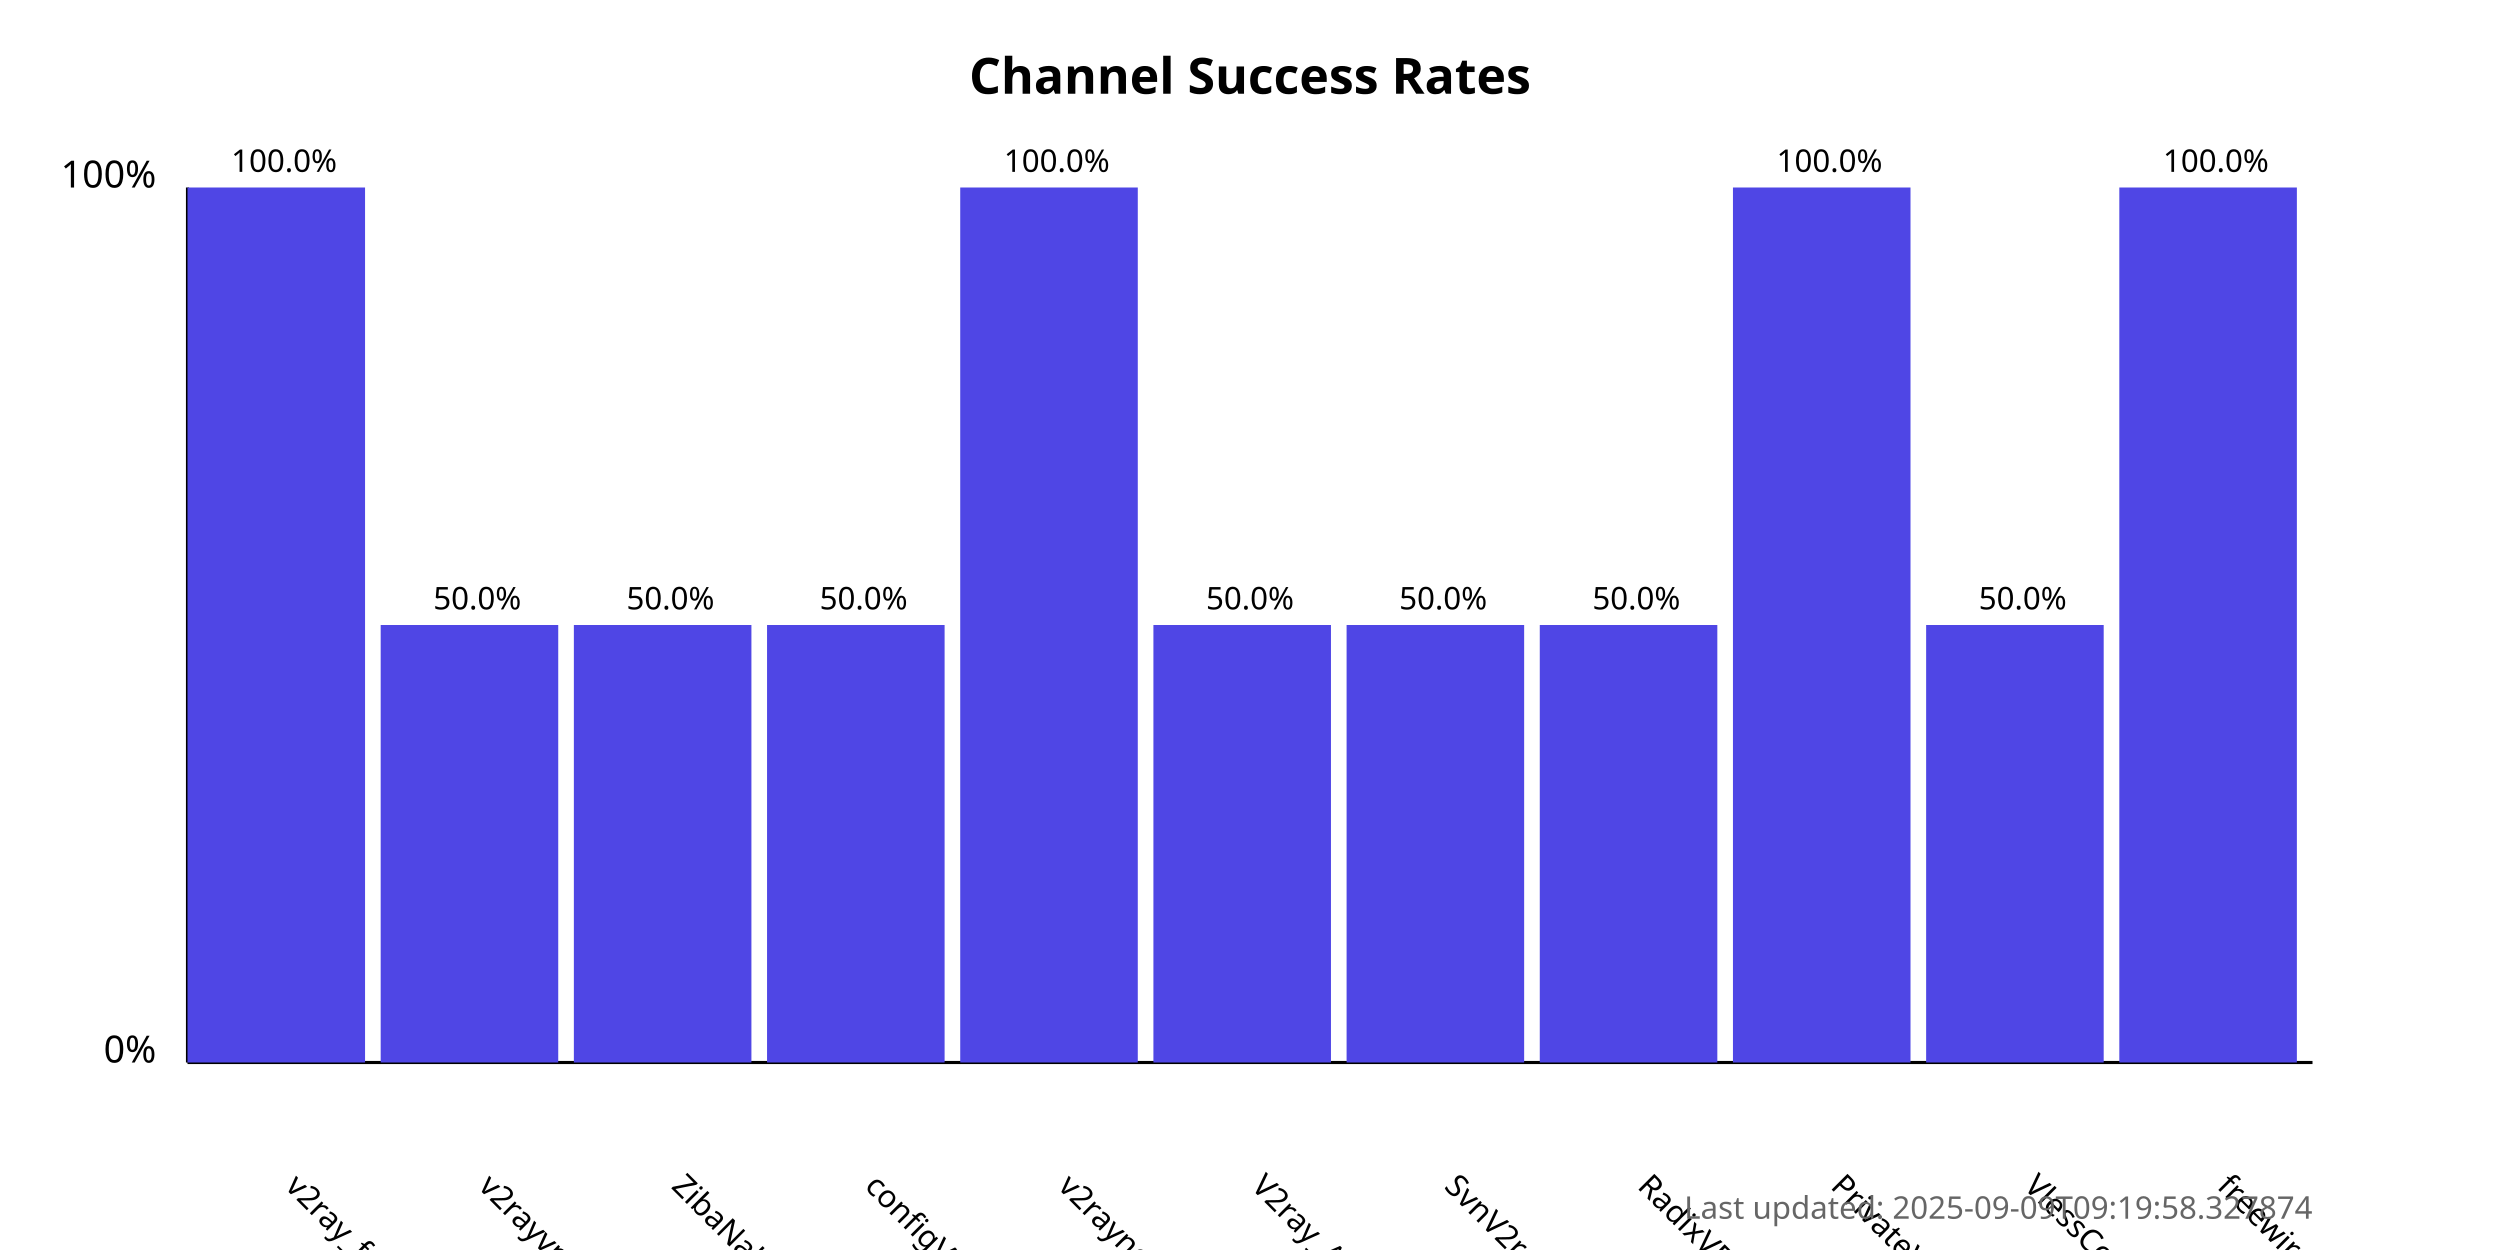
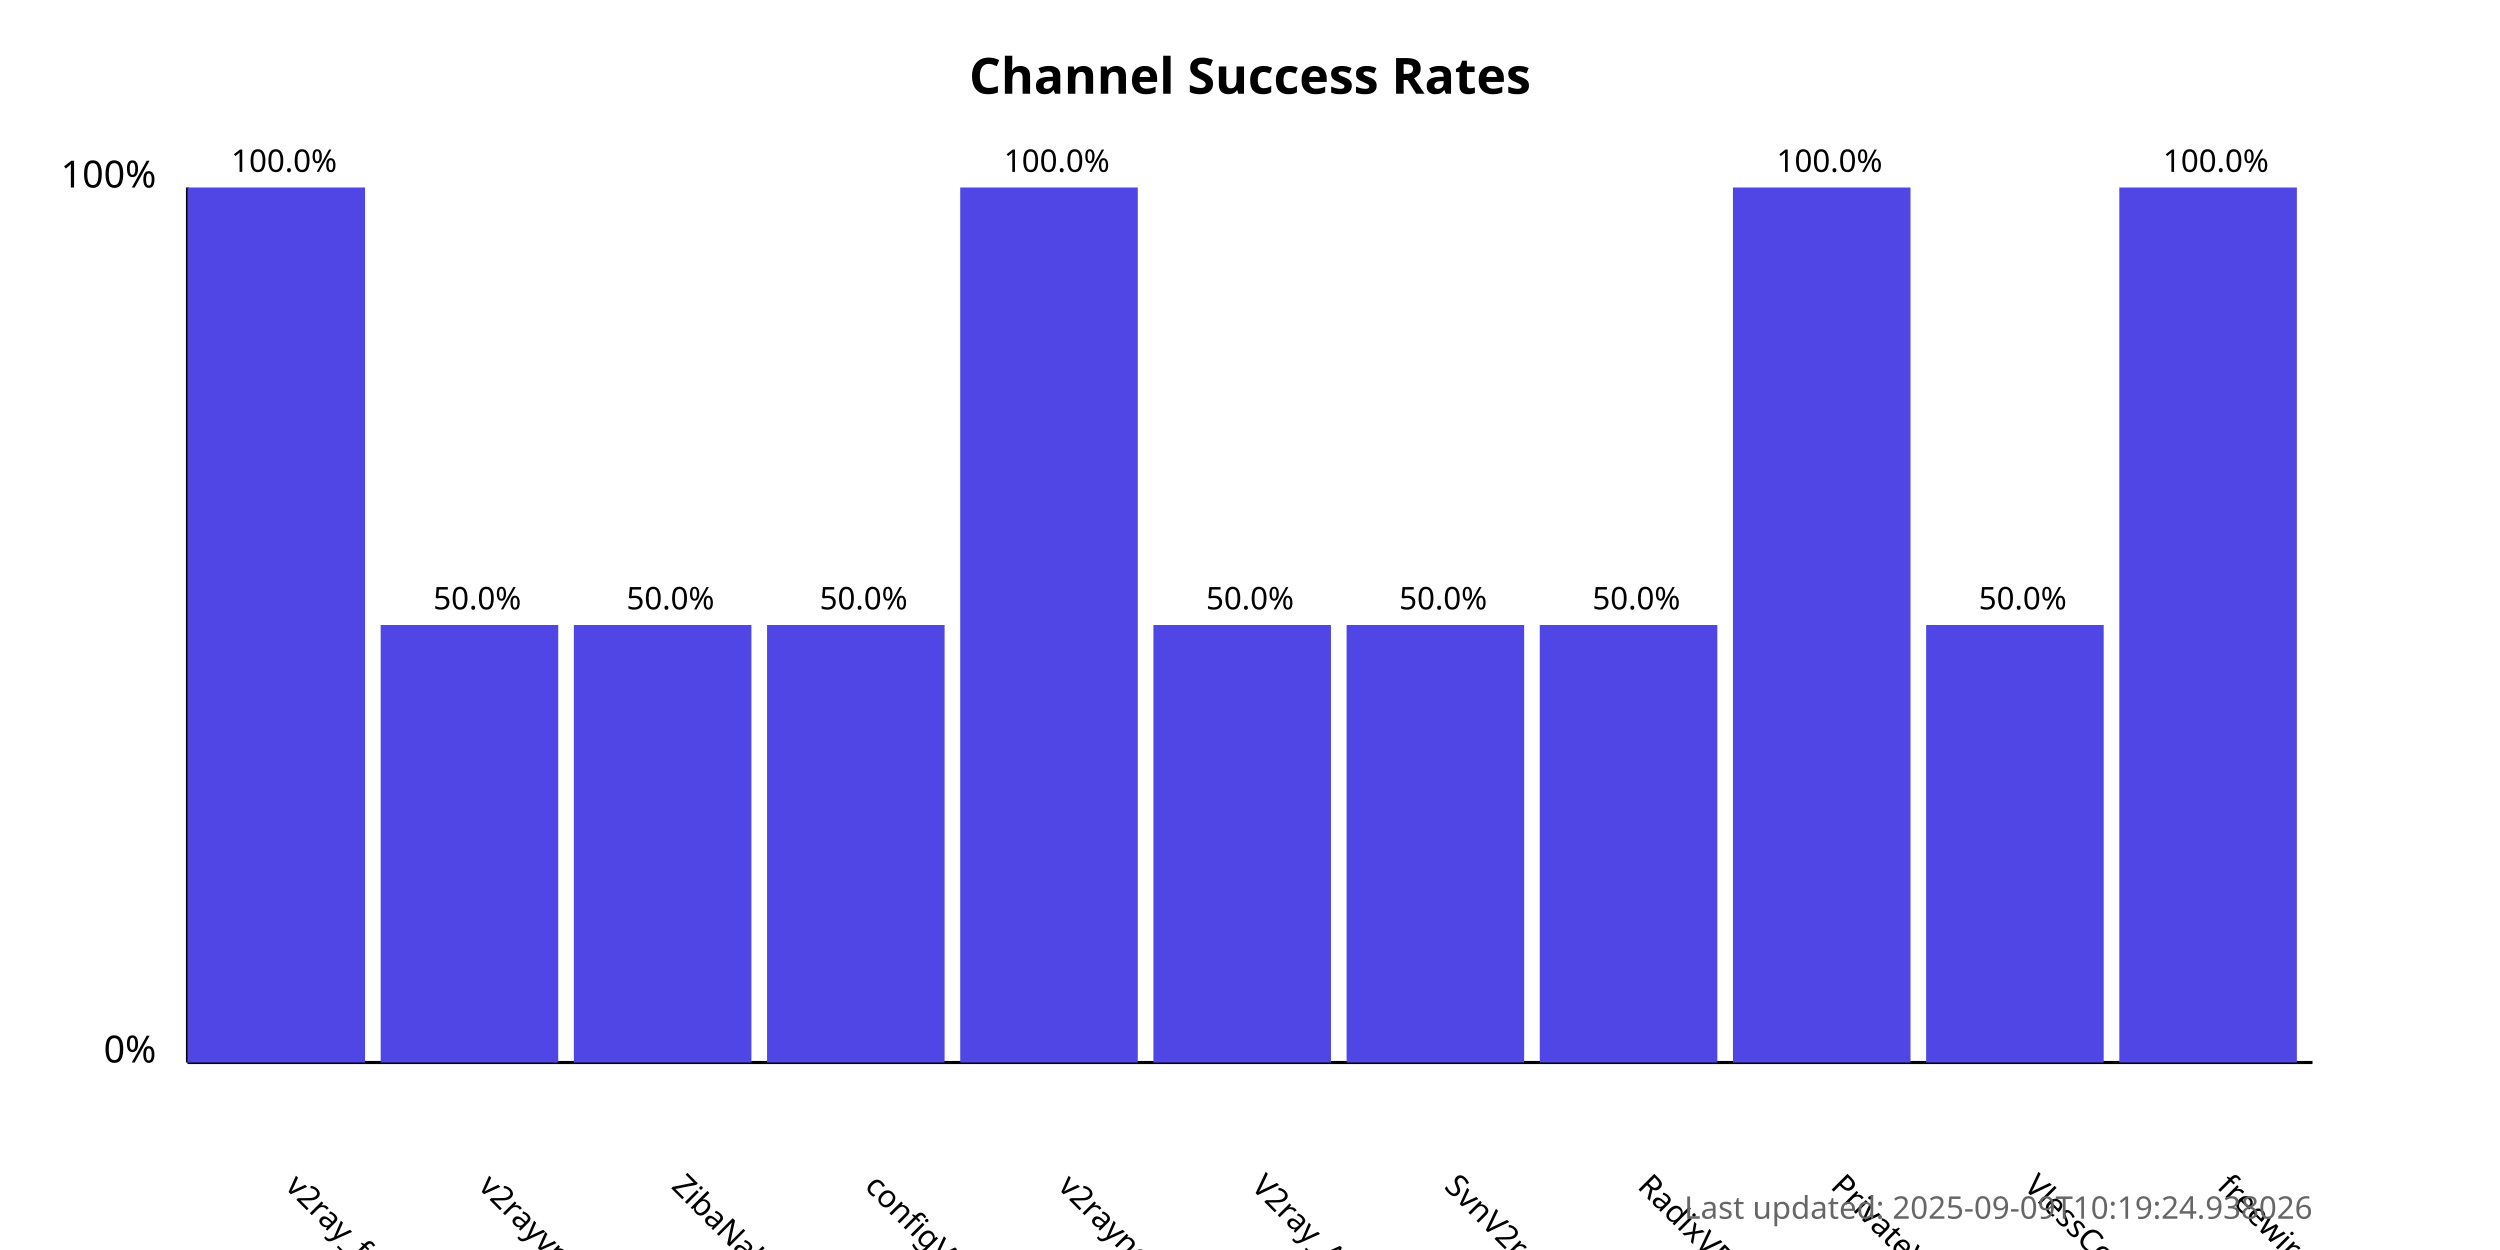
<svg xmlns="http://www.w3.org/2000/svg" width="800" height="400">
  <style>
            .chart-title { font: bold 16px sans-serif; }
            .axis-label { font: 12px sans-serif; }
            .tick-label { font: 10px sans-serif; }
            .bar { fill: #4f46e5; }
            .bar:hover { fill: #6366f1; }
            .timestamp { font: 10px sans-serif; fill: #666; }
        </style>
  <text x="400.0" y="30" text-anchor="middle" class="chart-title">
            Channel Success Rates
        </text>
  <line x1="60" y1="340" x2="60" y2="60" stroke="black" stroke-width="1" />
  <line x1="60" y1="340" x2="740" y2="340" stroke="black" stroke-width="1" />
  <text x="50" y="340" text-anchor="end" class="axis-label">0%</text>
  <text x="50" y="60" text-anchor="end" class="axis-label">100%</text>
  <g>
    <rect x="60" y="60.0" width="56.818" height="280.0" class="bar" />
    <text x="90.909" y="380" transform="rotate(45, 90.90909, 380)" text-anchor="start" class="tick-label">
                v2ray_free_conf
            </text>
    <text x="90.909" y="55.0" text-anchor="middle" class="tick-label">
                100.0%
            </text>
  </g>
  <g>
    <rect x="121.818" y="200.0" width="56.818" height="140.0" class="bar" />
    <text x="152.727" y="380" transform="rotate(45, 152.7273, 380)" text-anchor="start" class="tick-label">
                v2rayvpno
            </text>
    <text x="152.727" y="195.0" text-anchor="middle" class="tick-label">
                50.0%
            </text>
  </g>
  <g>
    <rect x="183.636" y="200.0" width="56.818" height="140.0" class="bar" />
    <text x="214.545" y="380" transform="rotate(45, 214.5455, 380)" text-anchor="start" class="tick-label">
                ZibaNabz
            </text>
    <text x="214.545" y="195.0" text-anchor="middle" class="tick-label">
                50.0%
            </text>
  </g>
  <g>
    <rect x="245.455" y="200.0" width="56.818" height="140.0" class="bar" />
    <text x="276.364" y="380" transform="rotate(45, 276.3636, 380)" text-anchor="start" class="tick-label">
                configV2rayForFree
            </text>
    <text x="276.364" y="195.0" text-anchor="middle" class="tick-label">
                50.0%
            </text>
  </g>
  <g>
    <rect x="307.273" y="60.0" width="56.818" height="280.0" class="bar" />
    <text x="338.182" y="380" transform="rotate(45, 338.1818, 380)" text-anchor="start" class="tick-label">
                v2rayngvpn
            </text>
    <text x="338.182" y="55.0" text-anchor="middle" class="tick-label">
                100.0%
            </text>
  </g>
  <g>
    <rect x="369.091" y="200.0" width="56.818" height="140.0" class="bar" />
    <text x="400.0" y="380" transform="rotate(45, 400.0, 380)" text-anchor="start" class="tick-label">
                V2ray_Alpha
            </text>
    <text x="400.0" y="195.0" text-anchor="middle" class="tick-label">
                50.0%
            </text>
  </g>
  <g>
    <rect x="430.909" y="200.0" width="56.818" height="140.0" class="bar" />
    <text x="461.818" y="380" transform="rotate(45, 461.8182, 380)" text-anchor="start" class="tick-label">
                SvnV2ray
            </text>
    <text x="461.818" y="195.0" text-anchor="middle" class="tick-label">
                50.0%
            </text>
  </g>
  <g>
    <rect x="492.727" y="200.0" width="56.818" height="140.0" class="bar" />
    <text x="523.636" y="380" transform="rotate(45, 523.6364, 380)" text-anchor="start" class="tick-label">
                RadixVPN
            </text>
    <text x="523.636" y="195.0" text-anchor="middle" class="tick-label">
                50.0%
            </text>
  </g>
  <g>
    <rect x="554.545" y="60.0" width="56.818" height="280.0" class="bar" />
    <text x="585.455" y="380" transform="rotate(45, 585.4545, 380)" text-anchor="start" class="tick-label">
                PrivateVPNs
            </text>
    <text x="585.455" y="55.0" text-anchor="middle" class="tick-label">
                100.0%
            </text>
  </g>
  <g>
    <rect x="616.364" y="200.0" width="56.818" height="140.0" class="bar" />
    <text x="647.273" y="380" transform="rotate(45, 647.2727, 380)" text-anchor="start" class="tick-label">
                VlessConfig
            </text>
    <text x="647.273" y="195.0" text-anchor="middle" class="tick-label">
                50.0%
            </text>
  </g>
  <g>
    <rect x="678.182" y="60.0" width="56.818" height="280.0" class="bar" />
    <text x="709.091" y="380" transform="rotate(45, 709.0909, 380)" text-anchor="start" class="tick-label">
                freewireguard
            </text>
    <text x="709.091" y="55.0" text-anchor="middle" class="tick-label">
                100.0%
            </text>
  </g>
  <text x="740" y="390" text-anchor="end" class="timestamp">
-             Last updated: 2025-09-09T09:19:58.327874
+             Last updated: 2025-09-09T10:19:24.938026
        </text>
</svg>
